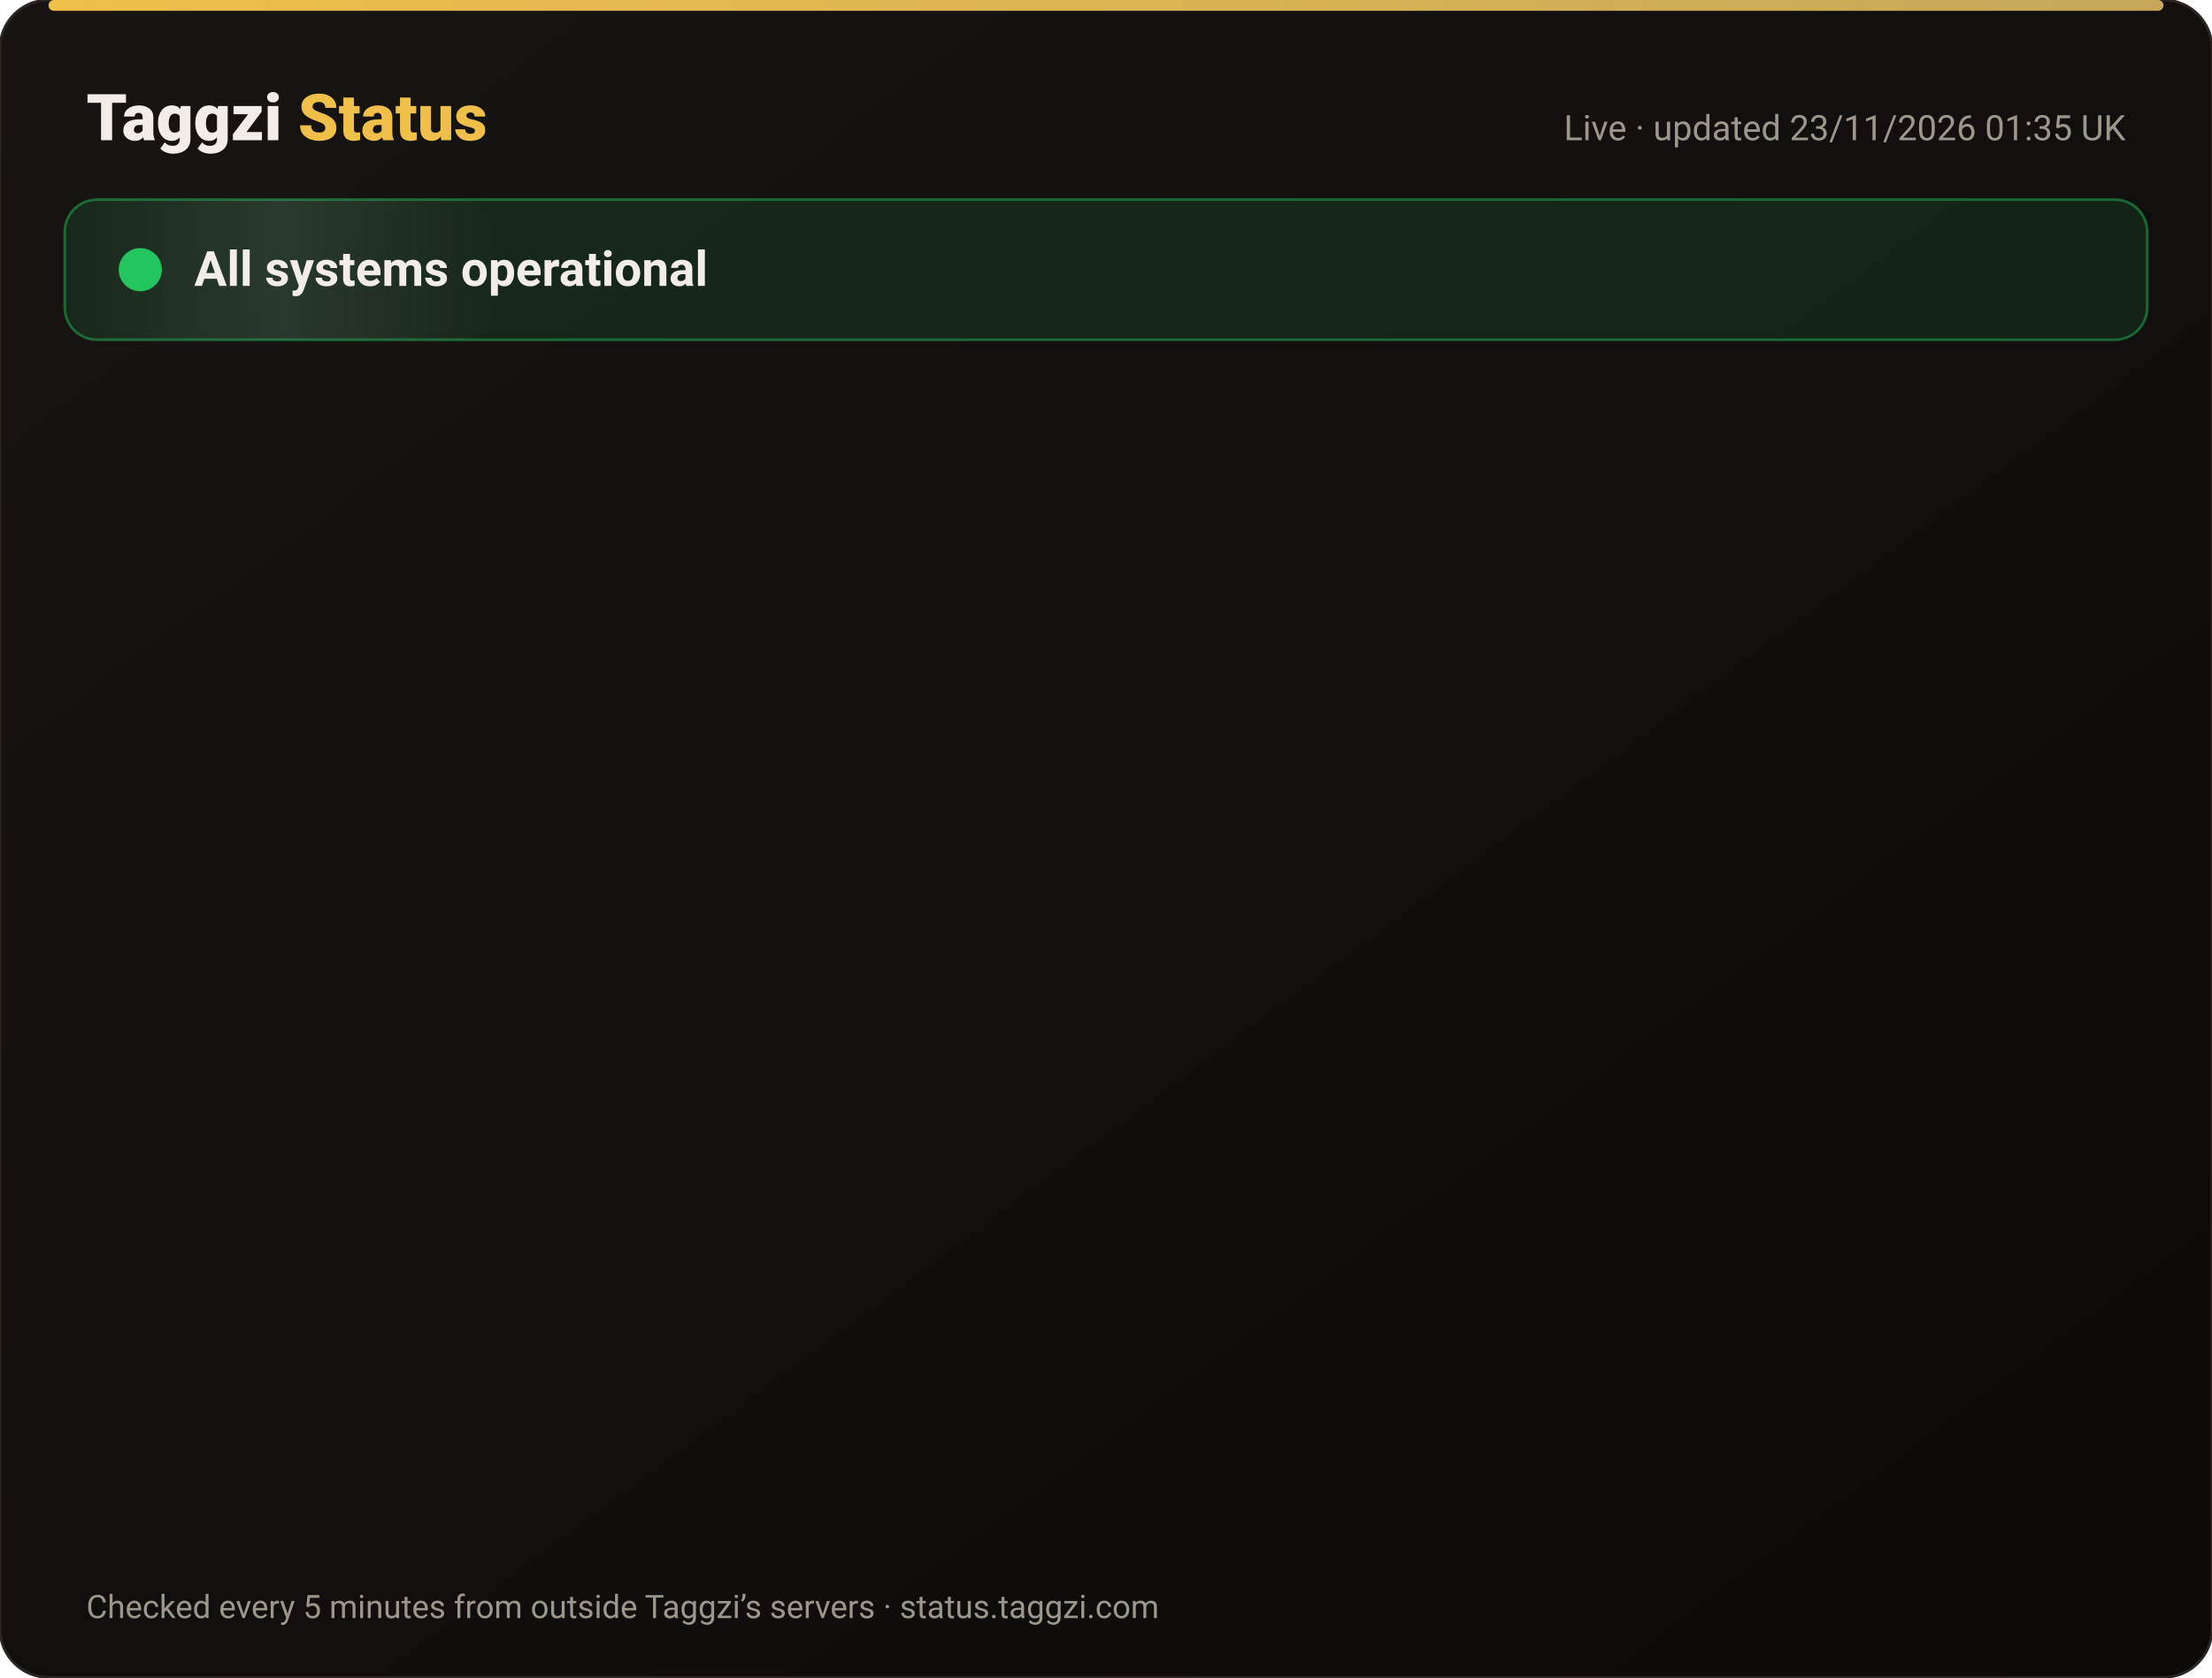
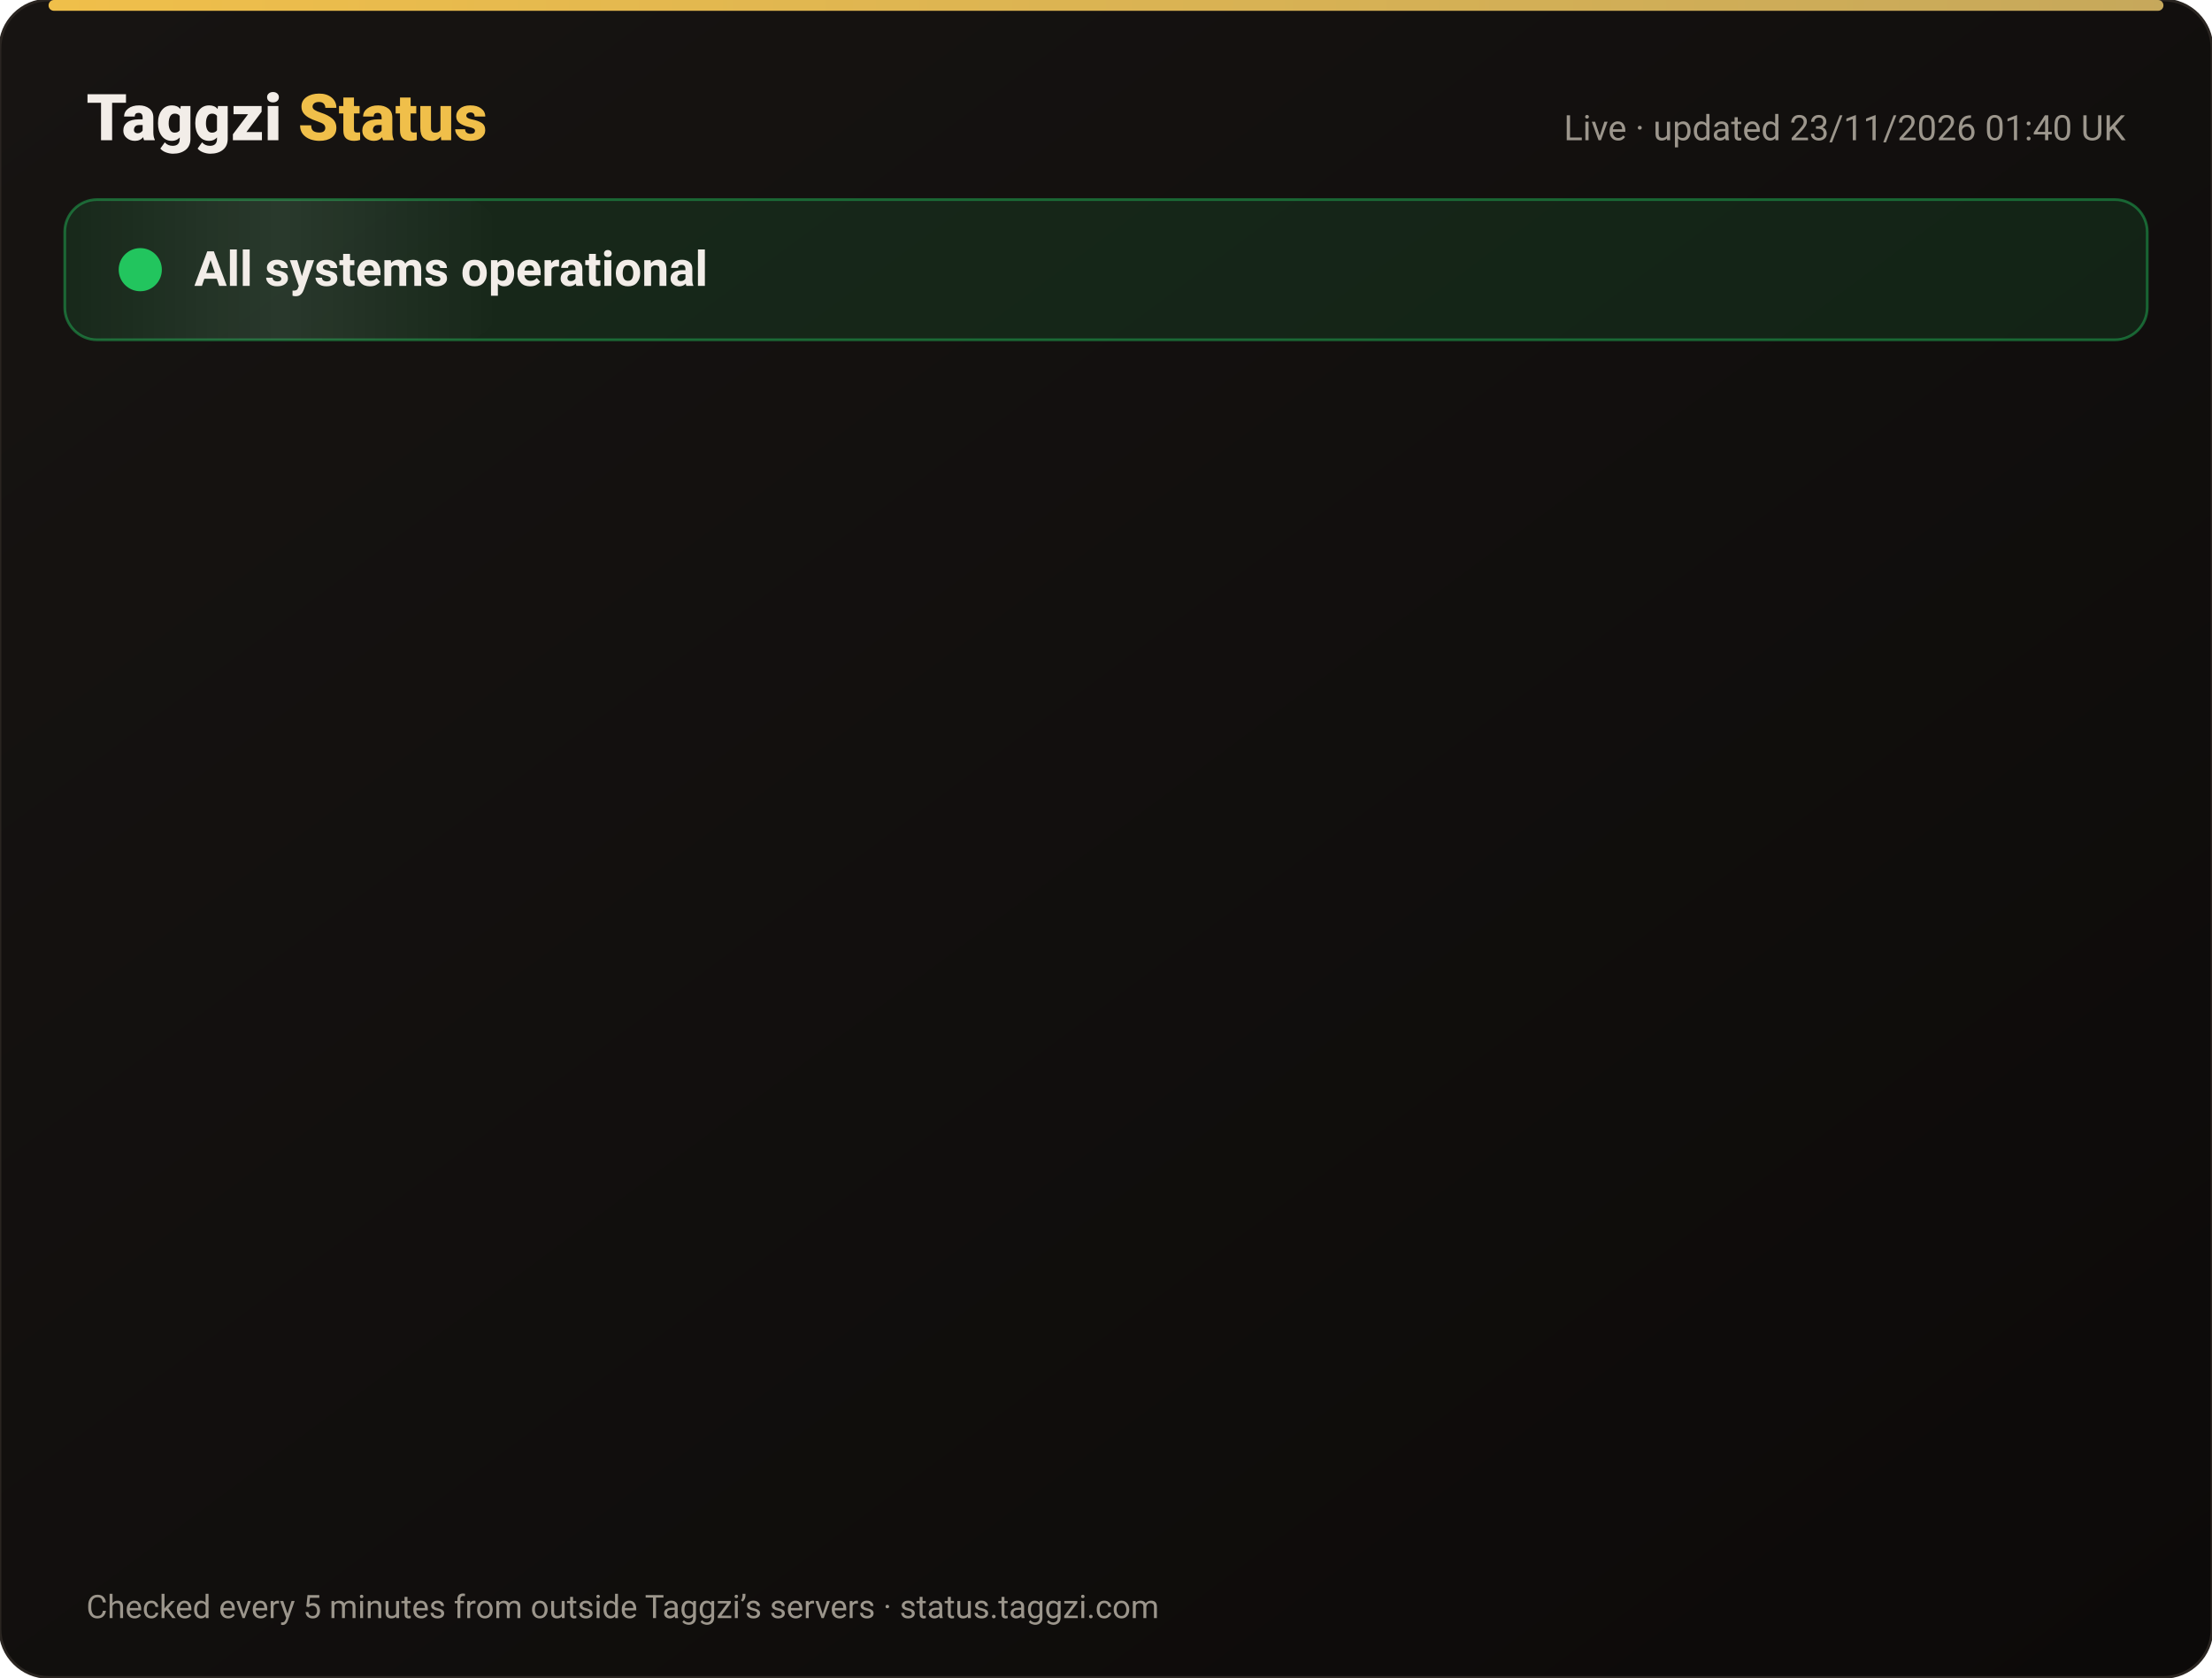
<svg xmlns="http://www.w3.org/2000/svg" width="820" height="622" viewBox="0 0 820 622" font-family="-apple-system,Segoe UI,Roboto,Helvetica,Arial,sans-serif">
  <defs>
    <linearGradient id="bg" x1="0" y1="0" x2="1" y2="1">
      <stop offset="0" stop-color="#171412" />
      <stop offset="1" stop-color="#0C0A09" />
    </linearGradient>
    <linearGradient id="gold" x1="0" x2="1">
      <stop offset="0" stop-color="#F0BF4A" />
      <stop offset="1" stop-color="#c6a85b" />
    </linearGradient>
    <linearGradient id="shine" x1="0" x2="1">
      <stop offset="0" stop-color="#fff" stop-opacity="0" />
      <stop offset=".5" stop-color="#fff" stop-opacity=".08" />
      <stop offset="1" stop-color="#fff" stop-opacity="0" />
    </linearGradient>
  </defs>
  <rect width="820" height="622" rx="18" fill="url(#bg)" stroke="#2a2521" />
  <rect x="18" y="0" width="784" height="4" rx="2" fill="url(#gold)" />
  <text x="32" y="52" font-size="24" font-weight="800" fill="#F2EDE8">Taggzi <tspan fill="#F0BF4A">Status</tspan>
  </text>
-   <text x="788" y="52" font-size="13" fill="#9C968C" text-anchor="end">Live · updated 23/11/2026 01:35 UK</text>
+   <text x="788" y="52" font-size="13" fill="#9C968C" text-anchor="end">Live · updated 23/11/2026 01:40 UK</text>
  <rect x="24" y="74" width="772" height="52" rx="12" fill="#22c55e" fill-opacity=".12" stroke="#22c55e" stroke-opacity=".45" />
  <rect x="24" y="74" width="160" height="52" rx="12" fill="url(#shine)">
    <animate attributeName="x" from="-160" to="820" dur="4s" repeatCount="indefinite" />
  </rect>
  <circle cx="52" cy="100" r="7" fill="#22c55e" />
  <circle cx="52" cy="100" r="7" fill="none" stroke="#22c55e" stroke-width="2">
    <animate attributeName="r" values="7;15;7" dur="2s" repeatCount="indefinite" />
    <animate attributeName="opacity" values=".9;0;.9" dur="2s" repeatCount="indefinite" />
  </circle>
  <text x="72" y="106" font-size="18" font-weight="700" fill="#F2EDE8">All systems operational</text>
  <g opacity="0">
    <animate attributeName="opacity" from="0" to="1" begin="0.00s" dur=".6s" fill="freeze" />
    <line x1="32" y1="188" x2="788" y2="188" stroke="#2a2521" />
    <circle cx="44" cy="166" r="6" fill="#22c55e">
      <animate attributeName="opacity" values="1;.45;1" dur="2.4s" begin="0.00s" repeatCount="indefinite" />
    </circle>
    <text x="62" y="171" font-size="15" font-weight="650" fill="#F2EDE8">Website</text>
    <text x="630" y="171" font-size="13" fill="#9C968C" text-anchor="end">99.98% uptime</text>
    <rect x="648" y="154" width="140" height="24" rx="12" fill="#22c55e" fill-opacity=".14" stroke="#22c55e" stroke-opacity=".5" />
    <text x="718" y="171" font-size="12" font-weight="700" fill="#22c55e" text-anchor="middle">Operational</text>
  </g>
  <g opacity="0">
    <animate attributeName="opacity" from="0" to="1" begin="0.15s" dur=".6s" fill="freeze" />
    <line x1="32" y1="234" x2="788" y2="234" stroke="#2a2521" />
    <circle cx="44" cy="212" r="6" fill="#22c55e">
      <animate attributeName="opacity" values="1;.45;1" dur="2.4s" begin="0.15s" repeatCount="indefinite" />
    </circle>
    <text x="62" y="217" font-size="15" font-weight="650" fill="#F2EDE8">Tag scans</text>
    <text x="630" y="217" font-size="13" fill="#9C968C" text-anchor="end">99.98% uptime</text>
    <rect x="648" y="200" width="140" height="24" rx="12" fill="#22c55e" fill-opacity=".14" stroke="#22c55e" stroke-opacity=".5" />
    <text x="718" y="217" font-size="12" font-weight="700" fill="#22c55e" text-anchor="middle">Operational</text>
  </g>
  <g opacity="0">
    <animate attributeName="opacity" from="0" to="1" begin="0.30s" dur=".6s" fill="freeze" />
    <line x1="32" y1="280" x2="788" y2="280" stroke="#2a2521" />
    <circle cx="44" cy="258" r="6" fill="#22c55e">
      <animate attributeName="opacity" values="1;.45;1" dur="2.4s" begin="0.30s" repeatCount="indefinite" />
    </circle>
    <text x="62" y="263" font-size="15" font-weight="650" fill="#F2EDE8">Manual tag lookup</text>
    <text x="630" y="263" font-size="13" fill="#9C968C" text-anchor="end">99.98% uptime</text>
    <rect x="648" y="246" width="140" height="24" rx="12" fill="#22c55e" fill-opacity=".14" stroke="#22c55e" stroke-opacity=".5" />
    <text x="718" y="263" font-size="12" font-weight="700" fill="#22c55e" text-anchor="middle">Operational</text>
  </g>
  <g opacity="0">
    <animate attributeName="opacity" from="0" to="1" begin="0.45s" dur=".6s" fill="freeze" />
    <line x1="32" y1="326" x2="788" y2="326" stroke="#2a2521" />
    <circle cx="44" cy="304" r="6" fill="#22c55e">
      <animate attributeName="opacity" values="1;.45;1" dur="2.4s" begin="0.45s" repeatCount="indefinite" />
    </circle>
    <text x="62" y="309" font-size="15" font-weight="650" fill="#F2EDE8">App &amp; login</text>
    <text x="630" y="309" font-size="13" fill="#9C968C" text-anchor="end">99.98% uptime</text>
    <rect x="648" y="292" width="140" height="24" rx="12" fill="#22c55e" fill-opacity=".14" stroke="#22c55e" stroke-opacity=".5" />
    <text x="718" y="309" font-size="12" font-weight="700" fill="#22c55e" text-anchor="middle">Operational</text>
  </g>
  <g opacity="0">
    <animate attributeName="opacity" from="0" to="1" begin="0.60s" dur=".6s" fill="freeze" />
    <line x1="32" y1="372" x2="788" y2="372" stroke="#2a2521" />
    <circle cx="44" cy="350" r="6" fill="#22c55e">
      <animate attributeName="opacity" values="1;.45;1" dur="2.4s" begin="0.60s" repeatCount="indefinite" />
    </circle>
    <text x="62" y="355" font-size="15" font-weight="650" fill="#F2EDE8">Community alerts</text>
    <text x="630" y="355" font-size="13" fill="#9C968C" text-anchor="end">99.98% uptime</text>
    <rect x="648" y="338" width="140" height="24" rx="12" fill="#22c55e" fill-opacity=".14" stroke="#22c55e" stroke-opacity=".5" />
    <text x="718" y="355" font-size="12" font-weight="700" fill="#22c55e" text-anchor="middle">Operational</text>
  </g>
  <g opacity="0">
    <animate attributeName="opacity" from="0" to="1" begin="0.75s" dur=".6s" fill="freeze" />
    <line x1="32" y1="418" x2="788" y2="418" stroke="#2a2521" />
    <circle cx="44" cy="396" r="6" fill="#22c55e">
      <animate attributeName="opacity" values="1;.45;1" dur="2.4s" begin="0.75s" repeatCount="indefinite" />
    </circle>
    <text x="62" y="401" font-size="15" font-weight="650" fill="#F2EDE8">Private calling</text>
    <text x="630" y="401" font-size="13" fill="#9C968C" text-anchor="end">99.98% uptime</text>
    <rect x="648" y="384" width="140" height="24" rx="12" fill="#22c55e" fill-opacity=".14" stroke="#22c55e" stroke-opacity=".5" />
    <text x="718" y="401" font-size="12" font-weight="700" fill="#22c55e" text-anchor="middle">Operational</text>
  </g>
  <g opacity="0">
    <animate attributeName="opacity" from="0" to="1" begin="0.90s" dur=".6s" fill="freeze" />
    <line x1="32" y1="464" x2="788" y2="464" stroke="#2a2521" />
    <circle cx="44" cy="442" r="6" fill="#22c55e">
      <animate attributeName="opacity" values="1;.45;1" dur="2.4s" begin="0.90s" repeatCount="indefinite" />
    </circle>
    <text x="62" y="447" font-size="15" font-weight="650" fill="#F2EDE8">Payments</text>
    <text x="630" y="447" font-size="13" fill="#9C968C" text-anchor="end">99.97% uptime</text>
    <rect x="648" y="430" width="140" height="24" rx="12" fill="#22c55e" fill-opacity=".14" stroke="#22c55e" stroke-opacity=".5" />
    <text x="718" y="447" font-size="12" font-weight="700" fill="#22c55e" text-anchor="middle">Operational</text>
  </g>
  <g opacity="0">
    <animate attributeName="opacity" from="0" to="1" begin="1.05s" dur=".6s" fill="freeze" />
    <line x1="32" y1="510" x2="788" y2="510" stroke="#2a2521" />
    <circle cx="44" cy="488" r="6" fill="#22c55e">
      <animate attributeName="opacity" values="1;.45;1" dur="2.4s" begin="1.05s" repeatCount="indefinite" />
    </circle>
    <text x="62" y="493" font-size="15" font-weight="650" fill="#F2EDE8">Email &amp; support</text>
    <text x="630" y="493" font-size="13" fill="#9C968C" text-anchor="end">99.98% uptime</text>
    <rect x="648" y="476" width="140" height="24" rx="12" fill="#22c55e" fill-opacity=".14" stroke="#22c55e" stroke-opacity=".5" />
    <text x="718" y="493" font-size="12" font-weight="700" fill="#22c55e" text-anchor="middle">Operational</text>
  </g>
  <g opacity="0">
    <animate attributeName="opacity" from="0" to="1" begin="1.20s" dur=".6s" fill="freeze" />
    <line x1="32" y1="556" x2="788" y2="556" stroke="#2a2521" />
    <circle cx="44" cy="534" r="6" fill="#22c55e">
      <animate attributeName="opacity" values="1;.45;1" dur="2.4s" begin="1.20s" repeatCount="indefinite" />
    </circle>
    <text x="62" y="539" font-size="15" font-weight="650" fill="#F2EDE8">Secure connection (SSL)</text>
    <text x="630" y="539" font-size="13" fill="#9C968C" text-anchor="end">100.00% uptime</text>
    <rect x="648" y="522" width="140" height="24" rx="12" fill="#22c55e" fill-opacity=".14" stroke="#22c55e" stroke-opacity=".5" />
    <text x="718" y="539" font-size="12" font-weight="700" fill="#22c55e" text-anchor="middle">Operational</text>
  </g>
  <text x="32" y="600" font-size="12" fill="#9C968C">Checked every 5 minutes from outside Taggzi’s servers · status.taggzi.com</text>
</svg>
